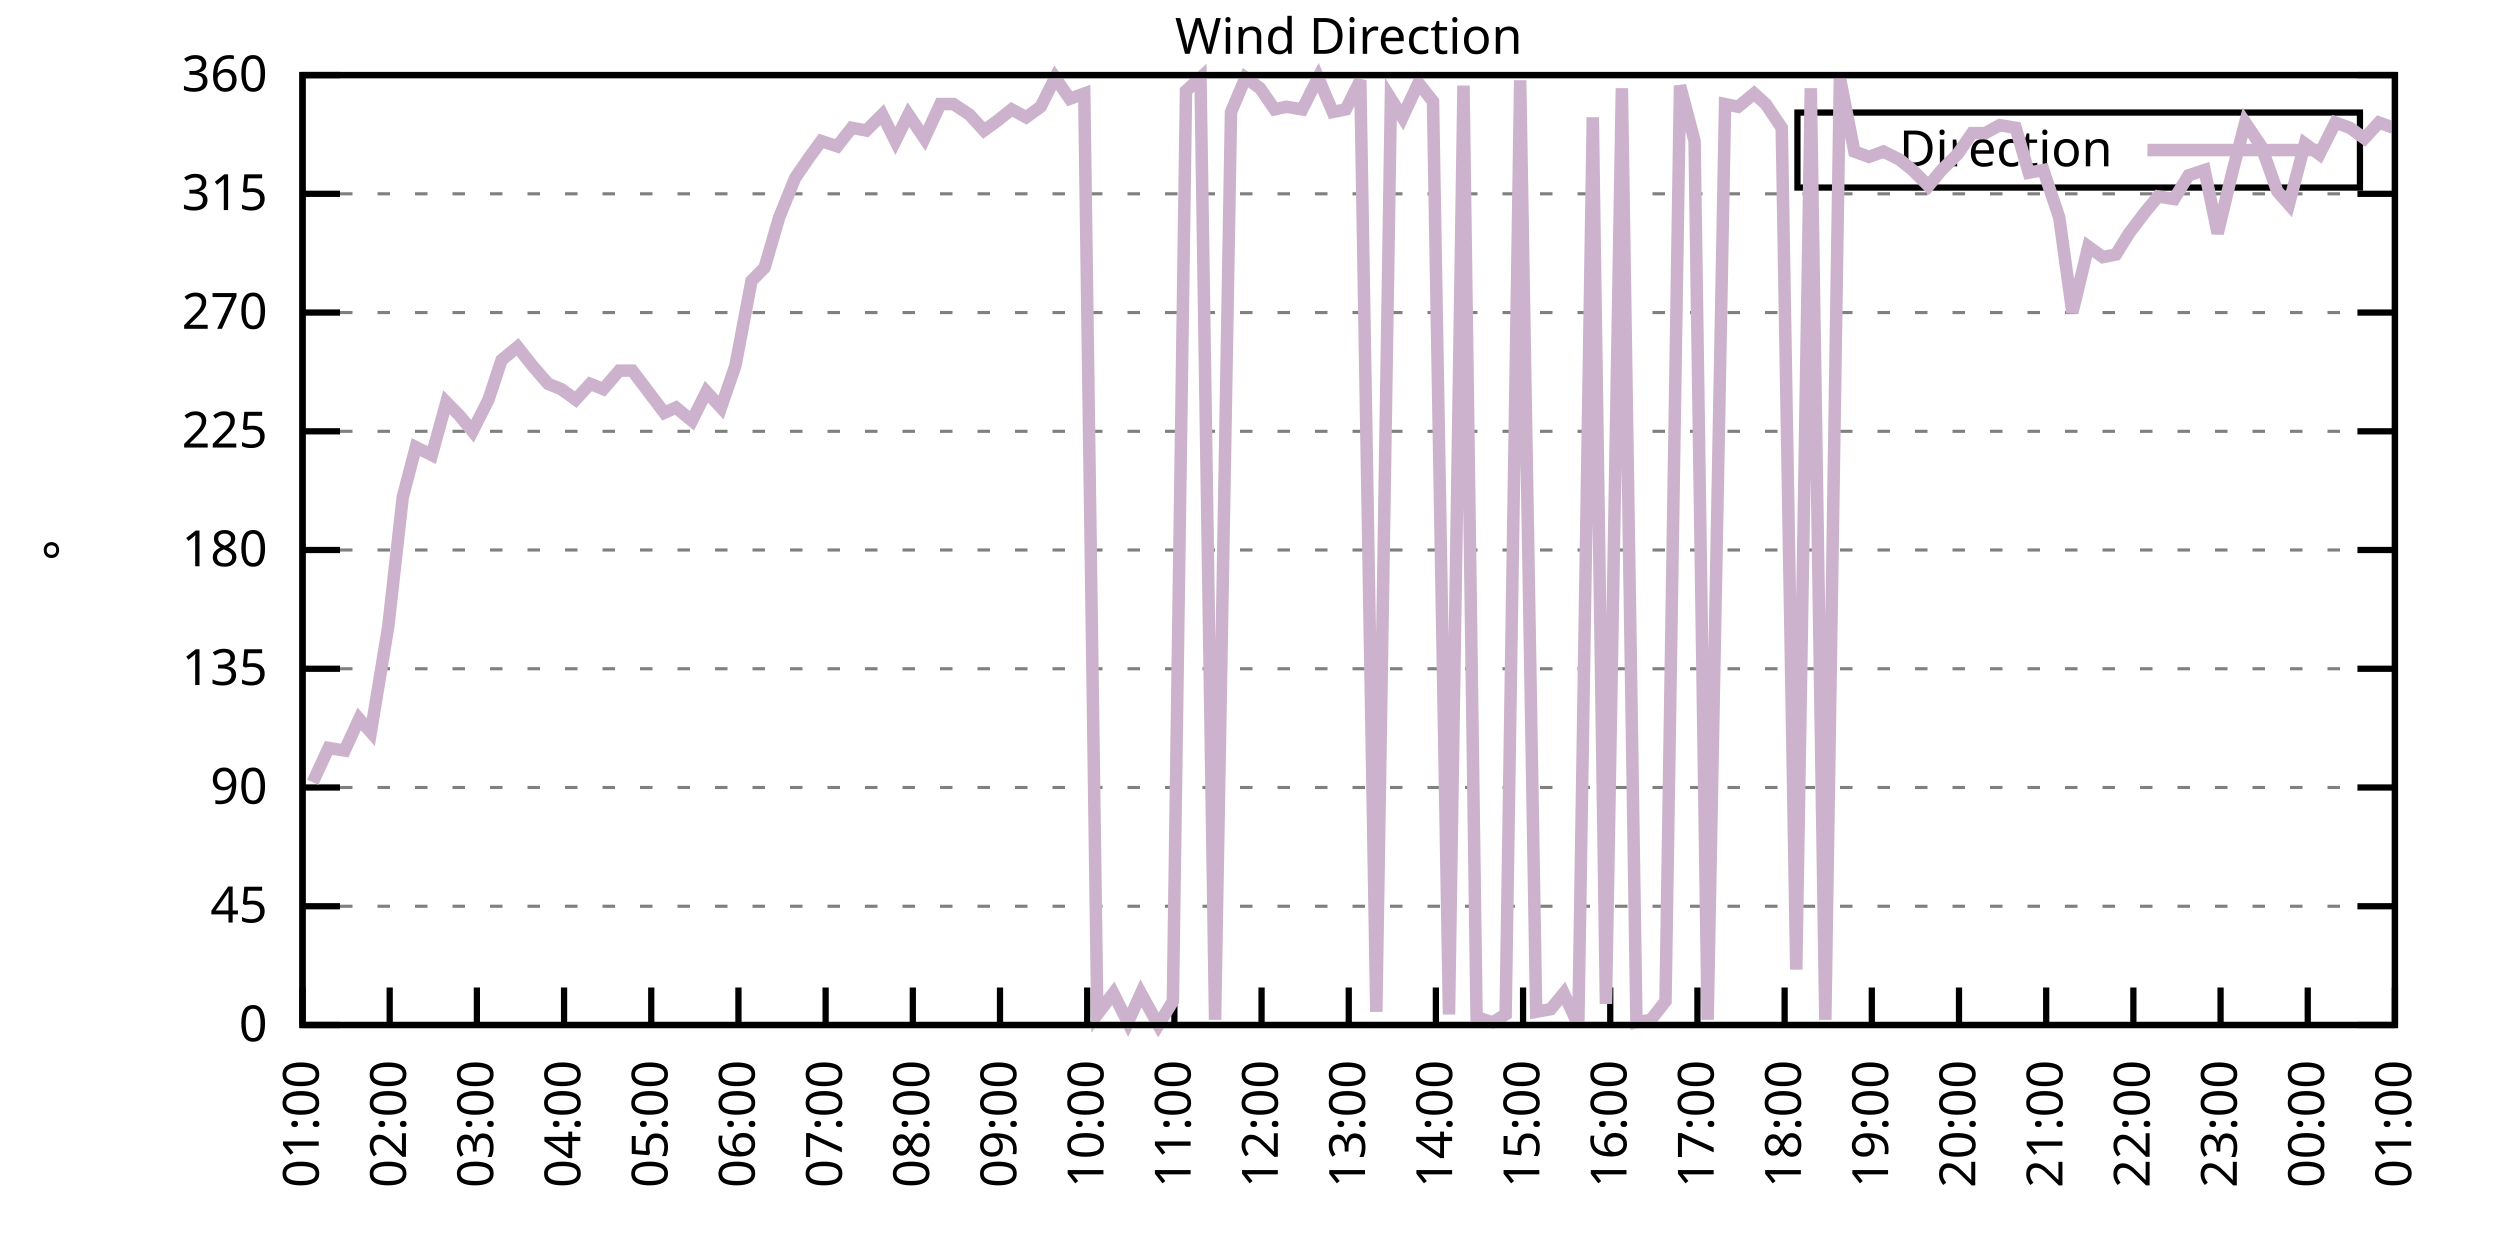
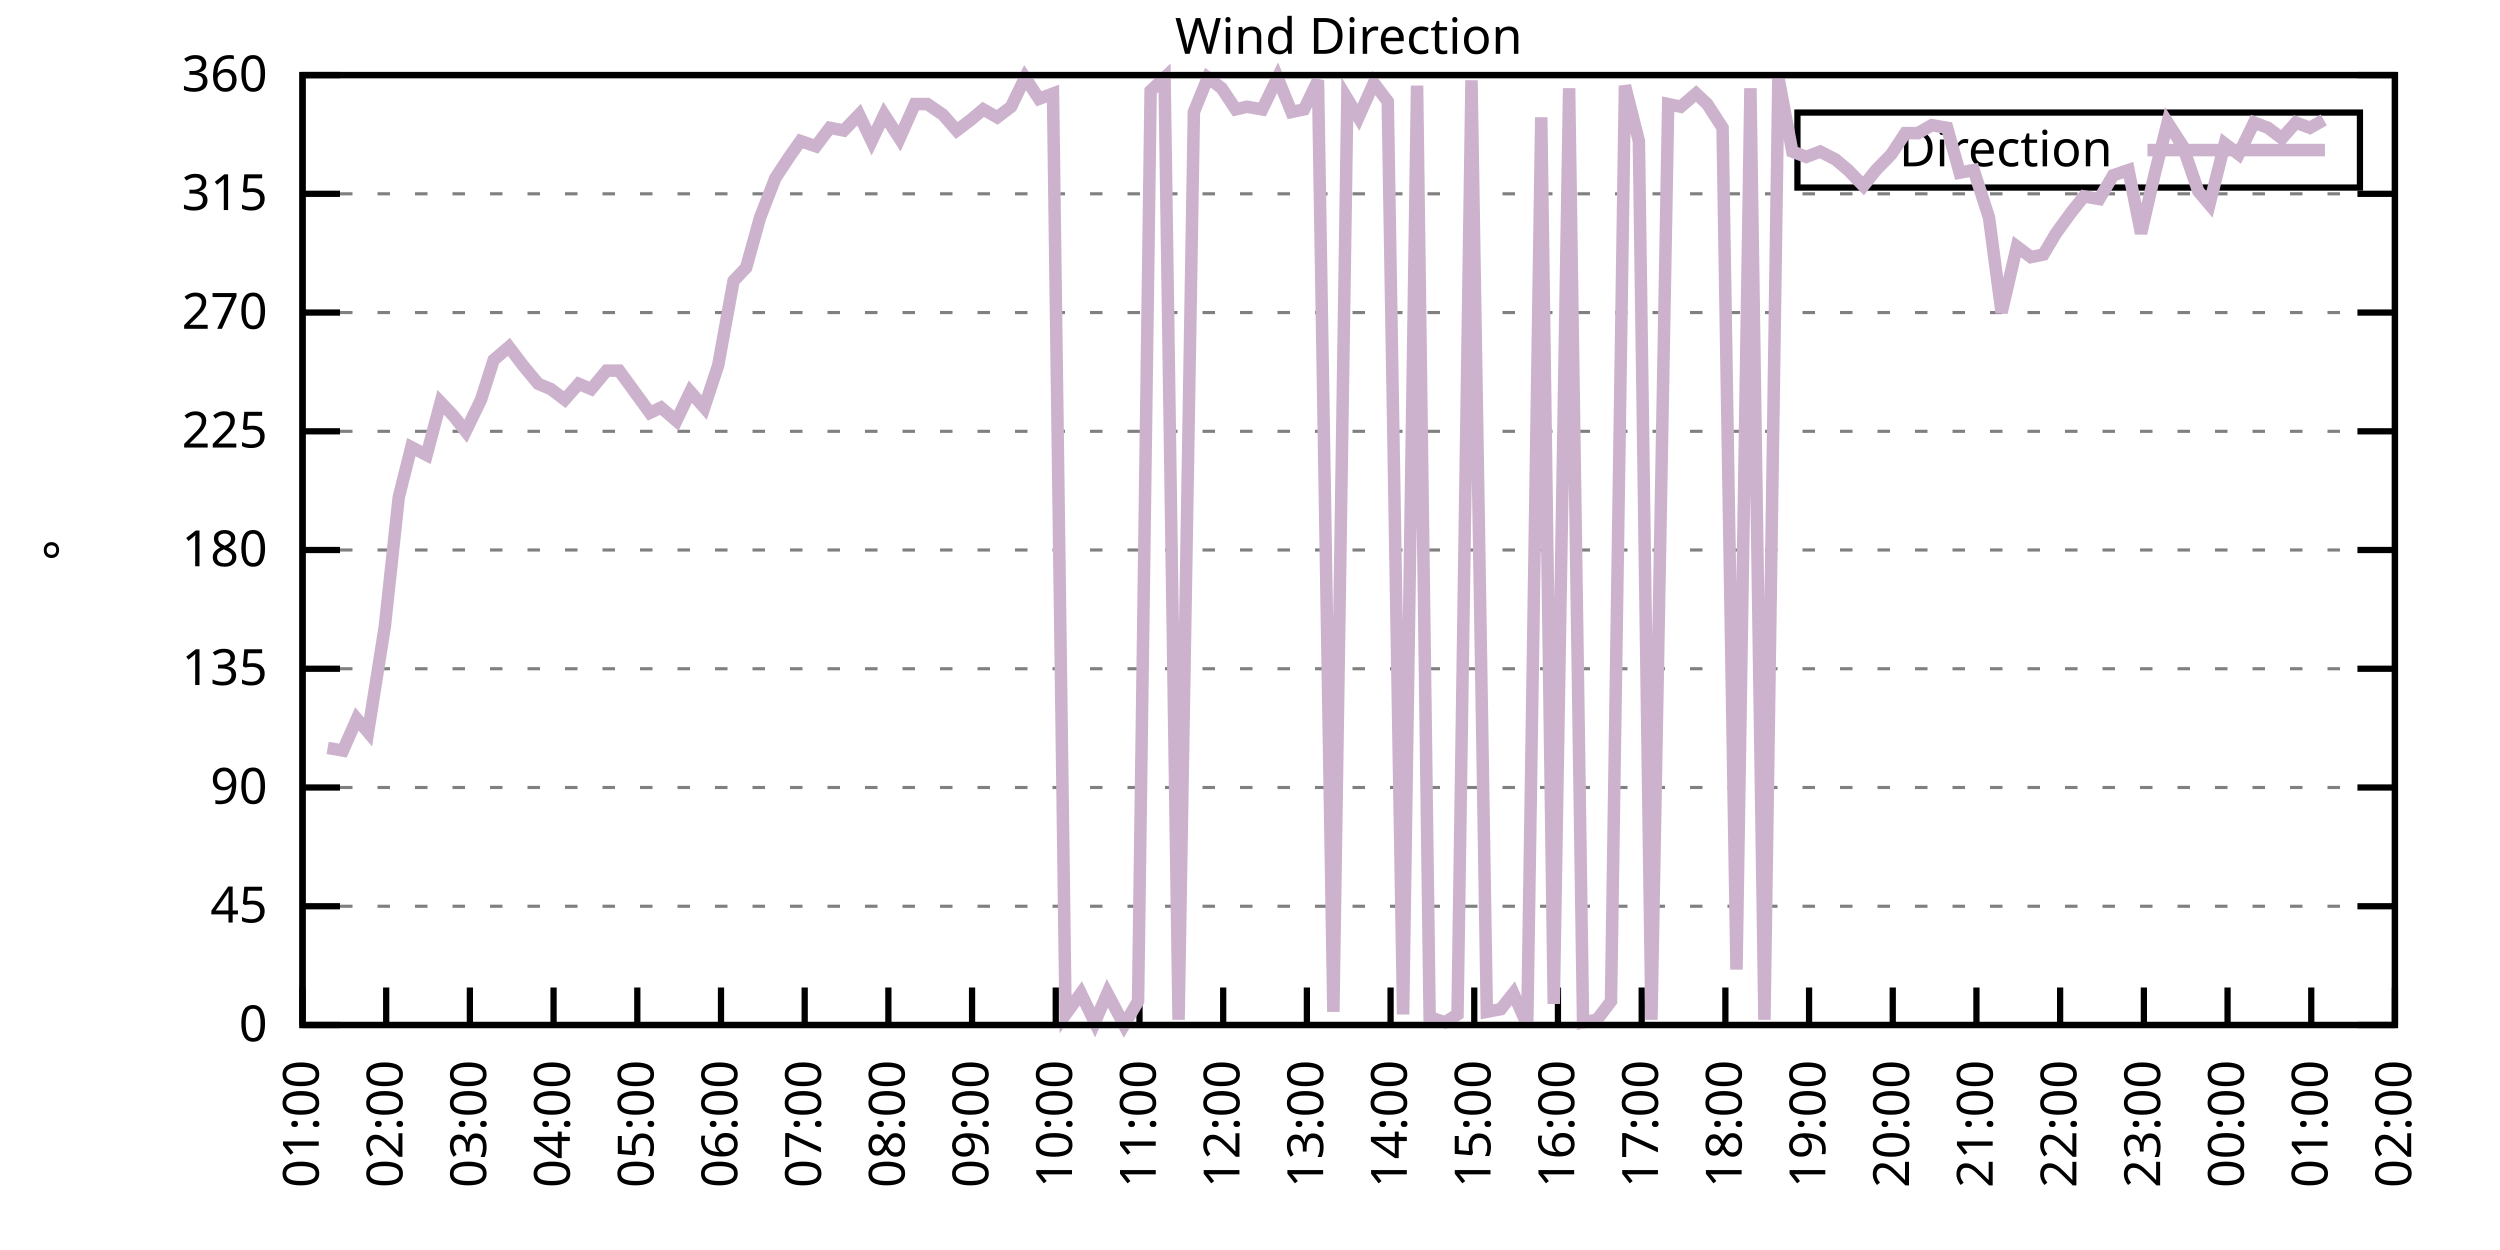
<svg xmlns="http://www.w3.org/2000/svg" xmlns:xlink="http://www.w3.org/1999/xlink" width="400" height="200" viewBox="0 0 400 200">
  <g id="gnuplot_canvas">
    <rect x="0" y="0" width="400" height="200" fill="none" />
    <defs>
      <circle id="gpDot" r="0.5" stroke-width="0.5" stroke="currentColor" />
      <path id="gpPt0" stroke-width="0.333" stroke="currentColor" d="M-1,0 h2 M0,-1 v2" />
      <path id="gpPt1" stroke-width="0.333" stroke="currentColor" d="M-1,-1 L1,1 M1,-1 L-1,1" />
      <path id="gpPt2" stroke-width="0.333" stroke="currentColor" d="M-1,0 L1,0 M0,-1 L0,1 M-1,-1 L1,1 M-1,1 L1,-1" />
      <rect id="gpPt3" stroke-width="0.333" stroke="currentColor" x="-1" y="-1" width="2" height="2" />
      <rect id="gpPt4" stroke-width="0.333" stroke="currentColor" fill="currentColor" x="-1" y="-1" width="2" height="2" />
      <circle id="gpPt5" stroke-width="0.333" stroke="currentColor" cx="0" cy="0" r="1" />
      <use xlink:href="#gpPt5" id="gpPt6" fill="currentColor" stroke="none" />
      <path id="gpPt7" stroke-width="0.333" stroke="currentColor" d="M0,-1.33 L-1.33,0.67 L1.33,0.67 z" />
      <use xlink:href="#gpPt7" id="gpPt8" fill="currentColor" stroke="none" />
      <use xlink:href="#gpPt7" id="gpPt9" stroke="currentColor" transform="rotate(180)" />
      <use xlink:href="#gpPt9" id="gpPt10" fill="currentColor" stroke="none" />
      <use xlink:href="#gpPt3" id="gpPt11" stroke="currentColor" transform="rotate(45)" />
      <use xlink:href="#gpPt11" id="gpPt12" fill="currentColor" stroke="none" />
      <path id="gpPt13" stroke-width="0.333" stroke="currentColor" d="M0,1.330 L1.265,0.411 L0.782,-1.067 L-0.782,-1.076 L-1.265,0.411 z" />
      <use xlink:href="#gpPt13" id="gpPt14" fill="currentColor" stroke="none" />
      <filter id="textbox" filterUnits="objectBoundingBox" x="0" y="0" height="1" width="1">
        <feFlood flood-color="white" flood-opacity="1" result="bgnd" />
        <feComposite in="SourceGraphic" in2="bgnd" operator="atop" />
      </filter>
      <filter id="greybox" filterUnits="objectBoundingBox" x="0" y="0" height="1" width="1">
        <feFlood flood-color="lightgrey" flood-opacity="1" result="grey" />
        <feComposite in="SourceGraphic" in2="grey" operator="atop" />
      </filter>
    </defs>
    <g fill="none" color="white" stroke="currentColor" stroke-width="1.00" stroke-linecap="butt" stroke-linejoin="miter">
</g>
    <g fill="none" color="black" stroke="currentColor" stroke-width="1.00" stroke-linecap="butt" stroke-linejoin="miter">
      <g stroke="none" shape-rendering="crispEdges">
        <polygon fill="rgb(255, 255, 255)" points="48.40,164.00 383.18,164.00 383.18,12.02 48.40,12.02 " />
      </g>
    </g>
    <g fill="none" color="black" stroke="currentColor" stroke-width="1.00" stroke-linecap="butt" stroke-linejoin="miter">
</g>
    <g fill="none" color="black" stroke="black" stroke-width="0.50" stroke-linecap="butt" stroke-linejoin="miter">
</g>
    <g fill="none" color="gray" stroke="currentColor" stroke-width="0.50" stroke-linecap="butt" stroke-linejoin="miter">
      <path stroke="gray" stroke-dasharray="2,4" class="gridline" d="M48.40,164.00 L383.19,164.00  " />
    </g>
    <g fill="none" color="gray" stroke="gray" stroke-width="1.00" stroke-linecap="butt" stroke-linejoin="miter">
</g>
    <g fill="none" color="black" stroke="currentColor" stroke-width="1.00" stroke-linecap="butt" stroke-linejoin="miter">
      <path stroke="black" d="M48.40,164.00 L54.40,164.00 M383.19,164.00 L377.19,164.00  " />
      <g transform="translate(42.80,166.60)" stroke="none" fill="black" font-family="Sans" font-size="8.00" text-anchor="end">
        <text>
          <tspan font-family="Sans"> 0</tspan>
        </text>
      </g>
    </g>
    <g fill="none" color="black" stroke="currentColor" stroke-width="1.00" stroke-linecap="butt" stroke-linejoin="miter">
</g>
    <g fill="none" color="black" stroke="black" stroke-width="0.50" stroke-linecap="butt" stroke-linejoin="miter">
</g>
    <g fill="none" color="gray" stroke="currentColor" stroke-width="0.50" stroke-linecap="butt" stroke-linejoin="miter">
      <path stroke="gray" stroke-dasharray="2,4" class="gridline" d="M48.40,145.00 L383.19,145.00  " />
    </g>
    <g fill="none" color="gray" stroke="gray" stroke-width="1.00" stroke-linecap="butt" stroke-linejoin="miter">
</g>
    <g fill="none" color="black" stroke="currentColor" stroke-width="1.00" stroke-linecap="butt" stroke-linejoin="miter">
      <path stroke="black" d="M48.40,145.00 L54.40,145.00 M383.19,145.00 L377.19,145.00  " />
      <g transform="translate(42.80,147.60)" stroke="none" fill="black" font-family="Sans" font-size="8.00" text-anchor="end">
        <text>
          <tspan font-family="Sans"> 45</tspan>
        </text>
      </g>
    </g>
    <g fill="none" color="black" stroke="currentColor" stroke-width="1.00" stroke-linecap="butt" stroke-linejoin="miter">
</g>
    <g fill="none" color="black" stroke="black" stroke-width="0.50" stroke-linecap="butt" stroke-linejoin="miter">
</g>
    <g fill="none" color="gray" stroke="currentColor" stroke-width="0.50" stroke-linecap="butt" stroke-linejoin="miter">
      <path stroke="gray" stroke-dasharray="2,4" class="gridline" d="M48.40,126.00 L383.19,126.00  " />
    </g>
    <g fill="none" color="gray" stroke="gray" stroke-width="1.00" stroke-linecap="butt" stroke-linejoin="miter">
</g>
    <g fill="none" color="black" stroke="currentColor" stroke-width="1.00" stroke-linecap="butt" stroke-linejoin="miter">
      <path stroke="black" d="M48.40,126.00 L54.40,126.00 M383.19,126.00 L377.19,126.00  " />
      <g transform="translate(42.80,128.60)" stroke="none" fill="black" font-family="Sans" font-size="8.00" text-anchor="end">
        <text>
          <tspan font-family="Sans"> 90</tspan>
        </text>
      </g>
    </g>
    <g fill="none" color="black" stroke="currentColor" stroke-width="1.00" stroke-linecap="butt" stroke-linejoin="miter">
</g>
    <g fill="none" color="black" stroke="black" stroke-width="0.50" stroke-linecap="butt" stroke-linejoin="miter">
</g>
    <g fill="none" color="gray" stroke="currentColor" stroke-width="0.50" stroke-linecap="butt" stroke-linejoin="miter">
      <path stroke="gray" stroke-dasharray="2,4" class="gridline" d="M48.40,107.00 L383.19,107.00  " />
    </g>
    <g fill="none" color="gray" stroke="gray" stroke-width="1.00" stroke-linecap="butt" stroke-linejoin="miter">
</g>
    <g fill="none" color="black" stroke="currentColor" stroke-width="1.00" stroke-linecap="butt" stroke-linejoin="miter">
      <path stroke="black" d="M48.40,107.00 L54.40,107.00 M383.19,107.00 L377.19,107.00  " />
      <g transform="translate(42.80,109.60)" stroke="none" fill="black" font-family="Sans" font-size="8.00" text-anchor="end">
        <text>
          <tspan font-family="Sans"> 135</tspan>
        </text>
      </g>
    </g>
    <g fill="none" color="black" stroke="currentColor" stroke-width="1.00" stroke-linecap="butt" stroke-linejoin="miter">
</g>
    <g fill="none" color="black" stroke="black" stroke-width="0.50" stroke-linecap="butt" stroke-linejoin="miter">
</g>
    <g fill="none" color="gray" stroke="currentColor" stroke-width="0.50" stroke-linecap="butt" stroke-linejoin="miter">
      <path stroke="gray" stroke-dasharray="2,4" class="gridline" d="M48.40,88.00 L383.19,88.00  " />
    </g>
    <g fill="none" color="gray" stroke="gray" stroke-width="1.00" stroke-linecap="butt" stroke-linejoin="miter">
</g>
    <g fill="none" color="black" stroke="currentColor" stroke-width="1.00" stroke-linecap="butt" stroke-linejoin="miter">
      <path stroke="black" d="M48.40,88.00 L54.40,88.00 M383.19,88.00 L377.19,88.00  " />
      <g transform="translate(42.80,90.60)" stroke="none" fill="black" font-family="Sans" font-size="8.00" text-anchor="end">
        <text>
          <tspan font-family="Sans"> 180</tspan>
        </text>
      </g>
    </g>
    <g fill="none" color="black" stroke="currentColor" stroke-width="1.00" stroke-linecap="butt" stroke-linejoin="miter">
</g>
    <g fill="none" color="black" stroke="black" stroke-width="0.50" stroke-linecap="butt" stroke-linejoin="miter">
</g>
    <g fill="none" color="gray" stroke="currentColor" stroke-width="0.50" stroke-linecap="butt" stroke-linejoin="miter">
      <path stroke="gray" stroke-dasharray="2,4" class="gridline" d="M48.40,69.01 L383.19,69.01  " />
    </g>
    <g fill="none" color="gray" stroke="gray" stroke-width="1.00" stroke-linecap="butt" stroke-linejoin="miter">
</g>
    <g fill="none" color="black" stroke="currentColor" stroke-width="1.00" stroke-linecap="butt" stroke-linejoin="miter">
      <path stroke="black" d="M48.40,69.01 L54.40,69.01 M383.19,69.01 L377.19,69.01  " />
      <g transform="translate(42.80,71.61)" stroke="none" fill="black" font-family="Sans" font-size="8.00" text-anchor="end">
        <text>
          <tspan font-family="Sans"> 225</tspan>
        </text>
      </g>
    </g>
    <g fill="none" color="black" stroke="currentColor" stroke-width="1.00" stroke-linecap="butt" stroke-linejoin="miter">
</g>
    <g fill="none" color="black" stroke="black" stroke-width="0.50" stroke-linecap="butt" stroke-linejoin="miter">
</g>
    <g fill="none" color="gray" stroke="currentColor" stroke-width="0.50" stroke-linecap="butt" stroke-linejoin="miter">
      <path stroke="gray" stroke-dasharray="2,4" class="gridline" d="M48.40,50.01 L383.19,50.01  " />
    </g>
    <g fill="none" color="gray" stroke="gray" stroke-width="1.00" stroke-linecap="butt" stroke-linejoin="miter">
</g>
    <g fill="none" color="black" stroke="currentColor" stroke-width="1.00" stroke-linecap="butt" stroke-linejoin="miter">
      <path stroke="black" d="M48.40,50.01 L54.40,50.01 M383.19,50.01 L377.19,50.01  " />
      <g transform="translate(42.80,52.61)" stroke="none" fill="black" font-family="Sans" font-size="8.00" text-anchor="end">
        <text>
          <tspan font-family="Sans"> 270</tspan>
        </text>
      </g>
    </g>
    <g fill="none" color="black" stroke="currentColor" stroke-width="1.00" stroke-linecap="butt" stroke-linejoin="miter">
</g>
    <g fill="none" color="black" stroke="black" stroke-width="0.50" stroke-linecap="butt" stroke-linejoin="miter">
</g>
    <g fill="none" color="gray" stroke="currentColor" stroke-width="0.50" stroke-linecap="butt" stroke-linejoin="miter">
      <path stroke="gray" stroke-dasharray="2,4" class="gridline" d="M48.40,31.01 L383.19,31.01  " />
    </g>
    <g fill="none" color="gray" stroke="gray" stroke-width="1.00" stroke-linecap="butt" stroke-linejoin="miter">
</g>
    <g fill="none" color="black" stroke="currentColor" stroke-width="1.00" stroke-linecap="butt" stroke-linejoin="miter">
      <path stroke="black" d="M48.40,31.01 L54.40,31.01 M383.19,31.01 L377.19,31.01  " />
      <g transform="translate(42.80,33.61)" stroke="none" fill="black" font-family="Sans" font-size="8.00" text-anchor="end">
        <text>
          <tspan font-family="Sans"> 315</tspan>
        </text>
      </g>
    </g>
    <g fill="none" color="black" stroke="currentColor" stroke-width="1.00" stroke-linecap="butt" stroke-linejoin="miter">
</g>
    <g fill="none" color="black" stroke="black" stroke-width="0.50" stroke-linecap="butt" stroke-linejoin="miter">
</g>
    <g fill="none" color="gray" stroke="currentColor" stroke-width="0.50" stroke-linecap="butt" stroke-linejoin="miter">
      <path stroke="gray" stroke-dasharray="2,4" class="gridline" d="M48.40,12.01 L383.19,12.01  " />
    </g>
    <g fill="none" color="gray" stroke="gray" stroke-width="1.00" stroke-linecap="butt" stroke-linejoin="miter">
</g>
    <g fill="none" color="black" stroke="currentColor" stroke-width="1.00" stroke-linecap="butt" stroke-linejoin="miter">
      <path stroke="black" d="M48.40,12.01 L54.40,12.01 M383.19,12.01 L377.19,12.01  " />
      <g transform="translate(42.80,14.61)" stroke="none" fill="black" font-family="Sans" font-size="8.00" text-anchor="end">
        <text>
          <tspan font-family="Sans"> 360</tspan>
        </text>
      </g>
    </g>
    <g fill="none" color="black" stroke="currentColor" stroke-width="1.00" stroke-linecap="butt" stroke-linejoin="miter">
      <path stroke="black" d="M48.40,164.00 L48.40,158.00  " />
      <g transform="translate(51.00,169.60) rotate(270.00)" stroke="none" fill="black" font-family="Sans" font-size="8.00" text-anchor="end">
        <text>
          <tspan font-family="Sans">01:00</tspan>
        </text>
      </g>
    </g>
    <g fill="none" color="black" stroke="currentColor" stroke-width="1.00" stroke-linecap="butt" stroke-linejoin="miter">
-       <path stroke="black" d="M62.35,164.00 L62.35,158.00  " />
-       <g transform="translate(64.95,169.60) rotate(270.00)" stroke="none" fill="black" font-family="Sans" font-size="8.00" text-anchor="end">
+       <path stroke="black" d="M61.79,164.00 L61.79,158.00  " />
+       <g transform="translate(64.39,169.60) rotate(270.00)" stroke="none" fill="black" font-family="Sans" font-size="8.00" text-anchor="end">
        <text>
          <tspan font-family="Sans">02:00</tspan>
        </text>
      </g>
    </g>
    <g fill="none" color="black" stroke="currentColor" stroke-width="1.00" stroke-linecap="butt" stroke-linejoin="miter">
-       <path stroke="black" d="M76.30,164.00 L76.30,158.00  " />
-       <g transform="translate(78.90,169.60) rotate(270.00)" stroke="none" fill="black" font-family="Sans" font-size="8.00" text-anchor="end">
+       <path stroke="black" d="M75.18,164.00 L75.18,158.00  " />
+       <g transform="translate(77.78,169.60) rotate(270.00)" stroke="none" fill="black" font-family="Sans" font-size="8.00" text-anchor="end">
        <text>
          <tspan font-family="Sans">03:00</tspan>
        </text>
      </g>
    </g>
    <g fill="none" color="black" stroke="currentColor" stroke-width="1.00" stroke-linecap="butt" stroke-linejoin="miter">
-       <path stroke="black" d="M90.25,164.00 L90.25,158.00  " />
-       <g transform="translate(92.85,169.60) rotate(270.00)" stroke="none" fill="black" font-family="Sans" font-size="8.00" text-anchor="end">
+       <path stroke="black" d="M88.57,164.00 L88.57,158.00  " />
+       <g transform="translate(91.17,169.60) rotate(270.00)" stroke="none" fill="black" font-family="Sans" font-size="8.00" text-anchor="end">
        <text>
          <tspan font-family="Sans">04:00</tspan>
        </text>
      </g>
    </g>
    <g fill="none" color="black" stroke="currentColor" stroke-width="1.00" stroke-linecap="butt" stroke-linejoin="miter">
-       <path stroke="black" d="M104.20,164.00 L104.20,158.00  " />
-       <g transform="translate(106.80,169.60) rotate(270.00)" stroke="none" fill="black" font-family="Sans" font-size="8.00" text-anchor="end">
+       <path stroke="black" d="M101.97,164.00 L101.97,158.00  " />
+       <g transform="translate(104.57,169.60) rotate(270.00)" stroke="none" fill="black" font-family="Sans" font-size="8.00" text-anchor="end">
        <text>
          <tspan font-family="Sans">05:00</tspan>
        </text>
      </g>
    </g>
    <g fill="none" color="black" stroke="currentColor" stroke-width="1.00" stroke-linecap="butt" stroke-linejoin="miter">
-       <path stroke="black" d="M118.15,164.00 L118.15,158.00  " />
-       <g transform="translate(120.75,169.60) rotate(270.00)" stroke="none" fill="black" font-family="Sans" font-size="8.00" text-anchor="end">
+       <path stroke="black" d="M115.36,164.00 L115.36,158.00  " />
+       <g transform="translate(117.96,169.60) rotate(270.00)" stroke="none" fill="black" font-family="Sans" font-size="8.00" text-anchor="end">
        <text>
          <tspan font-family="Sans">06:00</tspan>
        </text>
      </g>
    </g>
    <g fill="none" color="black" stroke="currentColor" stroke-width="1.00" stroke-linecap="butt" stroke-linejoin="miter">
-       <path stroke="black" d="M132.10,164.00 L132.10,158.00  " />
-       <g transform="translate(134.70,169.60) rotate(270.00)" stroke="none" fill="black" font-family="Sans" font-size="8.00" text-anchor="end">
+       <path stroke="black" d="M128.75,164.00 L128.75,158.00  " />
+       <g transform="translate(131.35,169.60) rotate(270.00)" stroke="none" fill="black" font-family="Sans" font-size="8.00" text-anchor="end">
        <text>
          <tspan font-family="Sans">07:00</tspan>
        </text>
      </g>
    </g>
    <g fill="none" color="black" stroke="currentColor" stroke-width="1.00" stroke-linecap="butt" stroke-linejoin="miter">
-       <path stroke="black" d="M146.05,164.00 L146.05,158.00  " />
-       <g transform="translate(148.65,169.60) rotate(270.00)" stroke="none" fill="black" font-family="Sans" font-size="8.00" text-anchor="end">
+       <path stroke="black" d="M142.14,164.00 L142.14,158.00  " />
+       <g transform="translate(144.74,169.60) rotate(270.00)" stroke="none" fill="black" font-family="Sans" font-size="8.00" text-anchor="end">
        <text>
          <tspan font-family="Sans">08:00</tspan>
        </text>
      </g>
    </g>
    <g fill="none" color="black" stroke="currentColor" stroke-width="1.00" stroke-linecap="butt" stroke-linejoin="miter">
-       <path stroke="black" d="M160.00,164.00 L160.00,158.00  " />
-       <g transform="translate(162.60,169.60) rotate(270.00)" stroke="none" fill="black" font-family="Sans" font-size="8.00" text-anchor="end">
+       <path stroke="black" d="M155.53,164.00 L155.53,158.00  " />
+       <g transform="translate(158.13,169.60) rotate(270.00)" stroke="none" fill="black" font-family="Sans" font-size="8.00" text-anchor="end">
        <text>
          <tspan font-family="Sans">09:00</tspan>
        </text>
      </g>
    </g>
    <g fill="none" color="black" stroke="currentColor" stroke-width="1.00" stroke-linecap="butt" stroke-linejoin="miter">
-       <path stroke="black" d="M173.95,164.00 L173.95,158.00  " />
-       <g transform="translate(176.55,169.60) rotate(270.00)" stroke="none" fill="black" font-family="Sans" font-size="8.00" text-anchor="end">
+       <path stroke="black" d="M168.92,164.00 L168.92,158.00  " />
+       <g transform="translate(171.52,169.60) rotate(270.00)" stroke="none" fill="black" font-family="Sans" font-size="8.00" text-anchor="end">
        <text>
          <tspan font-family="Sans">10:00</tspan>
        </text>
      </g>
    </g>
    <g fill="none" color="black" stroke="currentColor" stroke-width="1.00" stroke-linecap="butt" stroke-linejoin="miter">
-       <path stroke="black" d="M187.90,164.00 L187.90,158.00  " />
-       <g transform="translate(190.50,169.60) rotate(270.00)" stroke="none" fill="black" font-family="Sans" font-size="8.00" text-anchor="end">
+       <path stroke="black" d="M182.32,164.00 L182.32,158.00  " />
+       <g transform="translate(184.92,169.60) rotate(270.00)" stroke="none" fill="black" font-family="Sans" font-size="8.00" text-anchor="end">
        <text>
          <tspan font-family="Sans">11:00</tspan>
        </text>
      </g>
    </g>
    <g fill="none" color="black" stroke="currentColor" stroke-width="1.00" stroke-linecap="butt" stroke-linejoin="miter">
-       <path stroke="black" d="M201.85,164.00 L201.85,158.00  " />
-       <g transform="translate(204.45,169.60) rotate(270.00)" stroke="none" fill="black" font-family="Sans" font-size="8.00" text-anchor="end">
+       <path stroke="black" d="M195.71,164.00 L195.71,158.00  " />
+       <g transform="translate(198.31,169.60) rotate(270.00)" stroke="none" fill="black" font-family="Sans" font-size="8.00" text-anchor="end">
        <text>
          <tspan font-family="Sans">12:00</tspan>
        </text>
      </g>
    </g>
    <g fill="none" color="black" stroke="currentColor" stroke-width="1.00" stroke-linecap="butt" stroke-linejoin="miter">
-       <path stroke="black" d="M215.80,164.00 L215.80,158.00  " />
-       <g transform="translate(218.40,169.60) rotate(270.00)" stroke="none" fill="black" font-family="Sans" font-size="8.00" text-anchor="end">
+       <path stroke="black" d="M209.10,164.00 L209.10,158.00  " />
+       <g transform="translate(211.70,169.60) rotate(270.00)" stroke="none" fill="black" font-family="Sans" font-size="8.00" text-anchor="end">
        <text>
          <tspan font-family="Sans">13:00</tspan>
        </text>
      </g>
    </g>
    <g fill="none" color="black" stroke="currentColor" stroke-width="1.00" stroke-linecap="butt" stroke-linejoin="miter">
-       <path stroke="black" d="M229.74,164.00 L229.74,158.00  " />
-       <g transform="translate(232.34,169.60) rotate(270.00)" stroke="none" fill="black" font-family="Sans" font-size="8.00" text-anchor="end">
+       <path stroke="black" d="M222.49,164.00 L222.49,158.00  " />
+       <g transform="translate(225.09,169.60) rotate(270.00)" stroke="none" fill="black" font-family="Sans" font-size="8.00" text-anchor="end">
        <text>
          <tspan font-family="Sans">14:00</tspan>
        </text>
      </g>
    </g>
    <g fill="none" color="black" stroke="currentColor" stroke-width="1.00" stroke-linecap="butt" stroke-linejoin="miter">
-       <path stroke="black" d="M243.69,164.00 L243.69,158.00  " />
-       <g transform="translate(246.29,169.60) rotate(270.00)" stroke="none" fill="black" font-family="Sans" font-size="8.00" text-anchor="end">
+       <path stroke="black" d="M235.88,164.00 L235.88,158.00  " />
+       <g transform="translate(238.48,169.60) rotate(270.00)" stroke="none" fill="black" font-family="Sans" font-size="8.00" text-anchor="end">
        <text>
          <tspan font-family="Sans">15:00</tspan>
        </text>
      </g>
    </g>
    <g fill="none" color="black" stroke="currentColor" stroke-width="1.00" stroke-linecap="butt" stroke-linejoin="miter">
-       <path stroke="black" d="M257.64,164.00 L257.64,158.00  " />
-       <g transform="translate(260.24,169.60) rotate(270.00)" stroke="none" fill="black" font-family="Sans" font-size="8.00" text-anchor="end">
+       <path stroke="black" d="M249.27,164.00 L249.27,158.00  " />
+       <g transform="translate(251.87,169.60) rotate(270.00)" stroke="none" fill="black" font-family="Sans" font-size="8.00" text-anchor="end">
        <text>
          <tspan font-family="Sans">16:00</tspan>
        </text>
      </g>
    </g>
    <g fill="none" color="black" stroke="currentColor" stroke-width="1.00" stroke-linecap="butt" stroke-linejoin="miter">
-       <path stroke="black" d="M271.59,164.00 L271.59,158.00  " />
-       <g transform="translate(274.19,169.60) rotate(270.00)" stroke="none" fill="black" font-family="Sans" font-size="8.00" text-anchor="end">
+       <path stroke="black" d="M262.67,164.00 L262.67,158.00  " />
+       <g transform="translate(265.27,169.60) rotate(270.00)" stroke="none" fill="black" font-family="Sans" font-size="8.00" text-anchor="end">
        <text>
          <tspan font-family="Sans">17:00</tspan>
        </text>
      </g>
    </g>
    <g fill="none" color="black" stroke="currentColor" stroke-width="1.00" stroke-linecap="butt" stroke-linejoin="miter">
-       <path stroke="black" d="M285.54,164.00 L285.54,158.00  " />
-       <g transform="translate(288.14,169.60) rotate(270.00)" stroke="none" fill="black" font-family="Sans" font-size="8.00" text-anchor="end">
+       <path stroke="black" d="M276.06,164.00 L276.06,158.00  " />
+       <g transform="translate(278.66,169.60) rotate(270.00)" stroke="none" fill="black" font-family="Sans" font-size="8.00" text-anchor="end">
        <text>
          <tspan font-family="Sans">18:00</tspan>
        </text>
      </g>
    </g>
    <g fill="none" color="black" stroke="currentColor" stroke-width="1.00" stroke-linecap="butt" stroke-linejoin="miter">
-       <path stroke="black" d="M299.49,164.00 L299.49,158.00  " />
-       <g transform="translate(302.09,169.60) rotate(270.00)" stroke="none" fill="black" font-family="Sans" font-size="8.00" text-anchor="end">
+       <path stroke="black" d="M289.45,164.00 L289.45,158.00  " />
+       <g transform="translate(292.05,169.60) rotate(270.00)" stroke="none" fill="black" font-family="Sans" font-size="8.00" text-anchor="end">
        <text>
          <tspan font-family="Sans">19:00</tspan>
        </text>
      </g>
    </g>
    <g fill="none" color="black" stroke="currentColor" stroke-width="1.00" stroke-linecap="butt" stroke-linejoin="miter">
-       <path stroke="black" d="M313.44,164.00 L313.44,158.00  " />
-       <g transform="translate(316.04,169.60) rotate(270.00)" stroke="none" fill="black" font-family="Sans" font-size="8.00" text-anchor="end">
+       <path stroke="black" d="M302.84,164.00 L302.84,158.00  " />
+       <g transform="translate(305.44,169.60) rotate(270.00)" stroke="none" fill="black" font-family="Sans" font-size="8.00" text-anchor="end">
        <text>
          <tspan font-family="Sans">20:00</tspan>
        </text>
      </g>
    </g>
    <g fill="none" color="black" stroke="currentColor" stroke-width="1.00" stroke-linecap="butt" stroke-linejoin="miter">
-       <path stroke="black" d="M327.39,164.00 L327.39,158.00  " />
-       <g transform="translate(329.99,169.60) rotate(270.00)" stroke="none" fill="black" font-family="Sans" font-size="8.00" text-anchor="end">
+       <path stroke="black" d="M316.23,164.00 L316.23,158.00  " />
+       <g transform="translate(318.83,169.60) rotate(270.00)" stroke="none" fill="black" font-family="Sans" font-size="8.00" text-anchor="end">
        <text>
          <tspan font-family="Sans">21:00</tspan>
        </text>
      </g>
    </g>
    <g fill="none" color="black" stroke="currentColor" stroke-width="1.00" stroke-linecap="butt" stroke-linejoin="miter">
-       <path stroke="black" d="M341.34,164.00 L341.34,158.00  " />
-       <g transform="translate(343.94,169.60) rotate(270.00)" stroke="none" fill="black" font-family="Sans" font-size="8.00" text-anchor="end">
+       <path stroke="black" d="M329.62,164.00 L329.62,158.00  " />
+       <g transform="translate(332.22,169.60) rotate(270.00)" stroke="none" fill="black" font-family="Sans" font-size="8.00" text-anchor="end">
        <text>
          <tspan font-family="Sans">22:00</tspan>
        </text>
      </g>
    </g>
    <g fill="none" color="black" stroke="currentColor" stroke-width="1.00" stroke-linecap="butt" stroke-linejoin="miter">
-       <path stroke="black" d="M355.29,164.00 L355.29,158.00  " />
-       <g transform="translate(357.89,169.60) rotate(270.00)" stroke="none" fill="black" font-family="Sans" font-size="8.00" text-anchor="end">
+       <path stroke="black" d="M343.02,164.00 L343.02,158.00  " />
+       <g transform="translate(345.62,169.60) rotate(270.00)" stroke="none" fill="black" font-family="Sans" font-size="8.00" text-anchor="end">
        <text>
          <tspan font-family="Sans">23:00</tspan>
        </text>
      </g>
    </g>
    <g fill="none" color="black" stroke="currentColor" stroke-width="1.00" stroke-linecap="butt" stroke-linejoin="miter">
-       <path stroke="black" d="M369.24,164.00 L369.24,158.00  " />
-       <g transform="translate(371.84,169.60) rotate(270.00)" stroke="none" fill="black" font-family="Sans" font-size="8.00" text-anchor="end">
+       <path stroke="black" d="M356.41,164.00 L356.41,158.00  " />
+       <g transform="translate(359.01,169.60) rotate(270.00)" stroke="none" fill="black" font-family="Sans" font-size="8.00" text-anchor="end">
        <text>
          <tspan font-family="Sans">00:00</tspan>
+         </text>
+       </g>
+     </g>
+     <g fill="none" color="black" stroke="currentColor" stroke-width="1.00" stroke-linecap="butt" stroke-linejoin="miter">
+       <path stroke="black" d="M369.80,164.00 L369.80,158.00  " />
+       <g transform="translate(372.40,169.60) rotate(270.00)" stroke="none" fill="black" font-family="Sans" font-size="8.00" text-anchor="end">
+         <text>
+           <tspan font-family="Sans">01:00</tspan>
        </text>
      </g>
    </g>
    <g fill="none" color="black" stroke="currentColor" stroke-width="1.00" stroke-linecap="butt" stroke-linejoin="miter">
      <path stroke="black" d="M383.19,164.00 L383.19,158.00  " />
      <g transform="translate(385.79,169.60) rotate(270.00)" stroke="none" fill="black" font-family="Sans" font-size="8.00" text-anchor="end">
        <text>
-           <tspan font-family="Sans">01:00</tspan>
+           <tspan font-family="Sans">02:00</tspan>
        </text>
      </g>
    </g>
    <g fill="none" color="black" stroke="currentColor" stroke-width="1.00" stroke-linecap="butt" stroke-linejoin="miter">
</g>
    <g fill="none" color="black" stroke="currentColor" stroke-width="1.00" stroke-linecap="butt" stroke-linejoin="miter">
      <path stroke="black" d="M48.40,12.01 L48.40,164.00 L383.19,164.00 L383.19,12.01 L48.40,12.01 Z  " />
    </g>
    <g fill="none" color="black" stroke="currentColor" stroke-width="1.00" stroke-linecap="butt" stroke-linejoin="miter">
</g>
    <g fill="none" color="black" stroke="currentColor" stroke-width="1.00" stroke-linecap="butt" stroke-linejoin="miter">
      <path stroke="black" d="M287.59,30.01 L287.59,18.01 L377.59,18.01 L377.59,30.01 L287.59,30.01 Z  " />
    </g>
    <g id="Wind_direction_plot_1">
      <g fill="none" color="white" stroke="black" stroke-width="2.00" stroke-linecap="butt" stroke-linejoin="miter">
</g>
      <g fill="none" color="black" stroke="currentColor" stroke-width="2.00" stroke-linecap="butt" stroke-linejoin="miter">
        <g transform="translate(337.99,26.61)" stroke="none" fill="black" font-family="Sans" font-size="8.00" text-anchor="end">
          <text>
            <tspan font-family="Sans">Direction</tspan>
          </text>
        </g>
      </g>
      <g fill="none" color="black" stroke="currentColor" stroke-width="2.00" stroke-linecap="butt" stroke-linejoin="miter">
-         <path stroke="rgb(204, 178, 204)" d="M343.59,24.01 L371.99,24.01 M50.03,125.16 L52.58,119.67 L55.14,120.09 L57.47,115.03 L59.33,117.14 L62.12,100.25   L64.44,79.56 L66.53,71.54 L69.09,72.81 L71.42,64.36 L73.51,66.47 L75.60,69.01 L78.16,63.94 L80.25,57.61   L82.81,55.50 L85.13,58.45 L87.69,61.41 L89.78,62.25 L92.11,63.94 L94.43,61.41 L96.53,62.25 L99.08,59.30   L101.18,59.30 L103.73,62.67 L106.29,66.05 L108.15,65.21 L110.71,67.32 L113.03,62.67 L115.36,65.21 L117.68,58.45   L120.24,44.94 L122.33,42.83 L124.66,34.81 L127.22,28.48 L129.54,25.10 L131.40,22.56 L133.96,23.41 L136.28,20.45   L138.61,20.88 L141.16,18.34 L143.26,22.56 L145.35,18.34 L147.91,22.14 L150.46,16.65 L152.56,16.65 L155.11,18.34   L157.44,20.88 L159.76,19.19 L161.86,17.50 L164.18,18.77 L166.51,17.08 L168.83,12.43 L171.16,15.81 L173.48,14.97   L175.57,162.31 L178.13,158.93 L180.46,163.58 L182.55,158.93 L185.34,164.00 L187.66,160.20 L189.76,14.54 L192.08,12.43   L194.41,163.16 L196.96,17.92 L199.29,12.43 L201.61,14.12 L203.94,17.50 L205.80,17.08 L208.36,17.50 L210.91,12.43   L213.24,17.92 L215.33,17.50 L217.65,12.85 L220.21,161.89 L222.54,15.81 L224.40,18.77 L226.95,13.28 L229.28,16.23   L231.84,162.31 L234.16,13.70 L236.25,162.73 L238.81,163.58 L240.90,162.31 L243.23,12.85 L245.79,161.89 L248.11,161.47   L250.20,158.93 L252.53,164.00 L254.85,18.77 L256.95,160.62 L259.50,14.12 L261.83,163.58 L264.15,163.16 L266.48,160.20   L268.80,13.70 L271.13,22.56 L273.22,163.16 L276.01,16.65 L278.10,17.08 L280.66,14.97 L282.52,16.65 L285.08,20.45   L287.40,155.13 L289.73,14.12 L292.05,163.16 L294.38,12.43 L296.70,24.25 L299.03,25.10 L301.35,24.25 L303.91,25.52   L306.00,27.21 L308.56,29.74 L310.65,27.21 L313.21,24.68 L315.53,21.30 L317.63,21.30 L319.95,20.03 L322.51,20.45   L324.60,27.63 L326.93,27.21 L329.48,34.81 L331.58,50.01 L334.13,39.45 L336.46,41.14 L338.55,40.72 L340.64,37.34   L343.20,33.96 L345.29,31.43 L347.85,31.85 L350.18,28.05 L352.73,27.21 L354.83,37.34 L357.15,27.63 L359.24,19.61   L361.80,23.41 L364.36,30.59 L366.22,32.70 L368.78,22.99 L371.10,24.68 L373.66,19.61 L375.98,20.45 L378.31,22.14   L380.63,19.61 L382.96,20.45  " />
+         <path stroke="rgb(204, 178, 204)" d="M343.59,24.01 L371.99,24.01 M52.42,119.67 L54.87,120.09 L57.10,115.03 L58.89,117.14 L61.57,100.25 L63.80,79.56   L65.81,71.54 L68.26,72.81 L70.50,64.36 L72.50,66.47 L74.51,69.01 L76.97,63.94 L78.98,57.61 L81.43,55.50   L83.66,58.45 L86.12,61.41 L88.13,62.25 L90.36,63.94 L92.59,61.41 L94.60,62.25 L97.06,59.30 L99.06,59.30   L101.52,62.67 L103.98,66.05 L105.76,65.21 L108.22,67.32 L110.45,62.67 L112.68,65.21 L114.91,58.45 L117.37,44.94   L119.38,42.83 L121.61,34.81 L124.06,28.48 L126.29,25.10 L128.08,22.56 L130.54,23.41 L132.77,20.45 L135.00,20.88   L137.45,18.34 L139.46,22.56 L141.47,18.34 L143.93,22.14 L146.38,16.65 L148.39,16.65 L150.85,18.34 L153.08,20.88   L155.31,19.19 L157.32,17.50 L159.55,18.77 L161.78,17.08 L164.01,12.43 L166.25,15.81 L168.48,14.97 L170.49,162.31   L172.94,158.93 L175.17,163.58 L177.18,158.93 L179.86,164.00 L182.09,160.20 L184.10,14.54 L186.33,12.43 L188.57,163.16   L191.02,17.92 L193.25,12.43 L195.48,14.12 L197.72,17.50 L199.50,17.08 L201.96,17.50 L204.41,12.43 L206.64,17.92   L208.65,17.50 L210.88,12.85 L213.34,161.89 L215.57,15.81 L217.36,18.77 L219.81,13.28 L222.04,16.23 L224.50,162.31   L226.73,13.70 L228.74,162.73 L231.20,163.58 L233.20,162.31 L235.44,12.85 L237.89,161.89 L240.12,161.47 L242.13,158.93   L244.36,164.00 L246.60,18.77 L248.60,160.62 L251.06,14.12 L253.29,163.58 L255.52,163.16 L257.76,160.20 L259.99,13.70   L262.22,22.56 L264.23,163.16 L266.91,16.65 L268.92,17.08 L271.37,14.97 L273.16,16.65 L275.61,20.45 L277.84,155.13   L280.07,14.12 L282.31,163.16 L284.54,12.43 L286.77,24.25 L289.00,25.10 L291.23,24.25 L293.69,25.52 L295.70,27.21   L298.15,29.74 L300.16,27.21 L302.62,24.68 L304.85,21.30 L306.86,21.30 L309.09,20.03 L311.54,20.45 L313.55,27.63   L315.79,27.21 L318.24,34.81 L320.25,50.01 L322.70,39.45 L324.94,41.14 L326.95,40.72 L328.95,37.34 L331.41,33.96   L333.42,31.43 L335.87,31.85 L338.10,28.05 L340.56,27.21 L342.57,37.34 L344.80,27.63 L346.81,19.61 L349.26,23.41   L351.72,30.59 L353.51,32.70 L355.96,22.99 L358.19,24.68 L360.65,19.61 L362.88,20.45 L365.11,22.14 L367.34,19.61   L369.58,20.45 L371.81,19.19  " />
      </g>
    </g>
    <g fill="none" color="black" stroke="currentColor" stroke-width="2.00" stroke-linecap="butt" stroke-linejoin="miter">
</g>
    <g fill="none" color="black" stroke="black" stroke-width="1.00" stroke-linecap="butt" stroke-linejoin="miter">
</g>
    <g fill="none" color="black" stroke="currentColor" stroke-width="1.00" stroke-linecap="butt" stroke-linejoin="miter">
      <path stroke="black" d="M48.40,12.01 L48.40,164.00 L383.19,164.00 L383.19,12.01 L48.40,12.01 Z  " />
      <g transform="translate(12.80,88.01) rotate(270.00)" stroke="none" fill="black" font-family="Sans" font-size="8.00" text-anchor="middle">
        <text>
          <tspan font-family="Sans">°</tspan>
        </text>
      </g>
    </g>
    <g fill="none" color="black" stroke="currentColor" stroke-width="1.00" stroke-linecap="butt" stroke-linejoin="miter">
</g>
    <g fill="none" color="black" stroke="currentColor" stroke-width="1.00" stroke-linecap="butt" stroke-linejoin="miter">
      <g transform="translate(215.79,8.61)" stroke="none" fill="black" font-family="Sans" font-size="8.00" text-anchor="middle">
        <text>
          <tspan font-family="Sans">Wind Direction</tspan>
        </text>
      </g>
    </g>
    <g fill="none" color="black" stroke="currentColor" stroke-width="1.00" stroke-linecap="butt" stroke-linejoin="miter">
</g>
  </g>
</svg>
